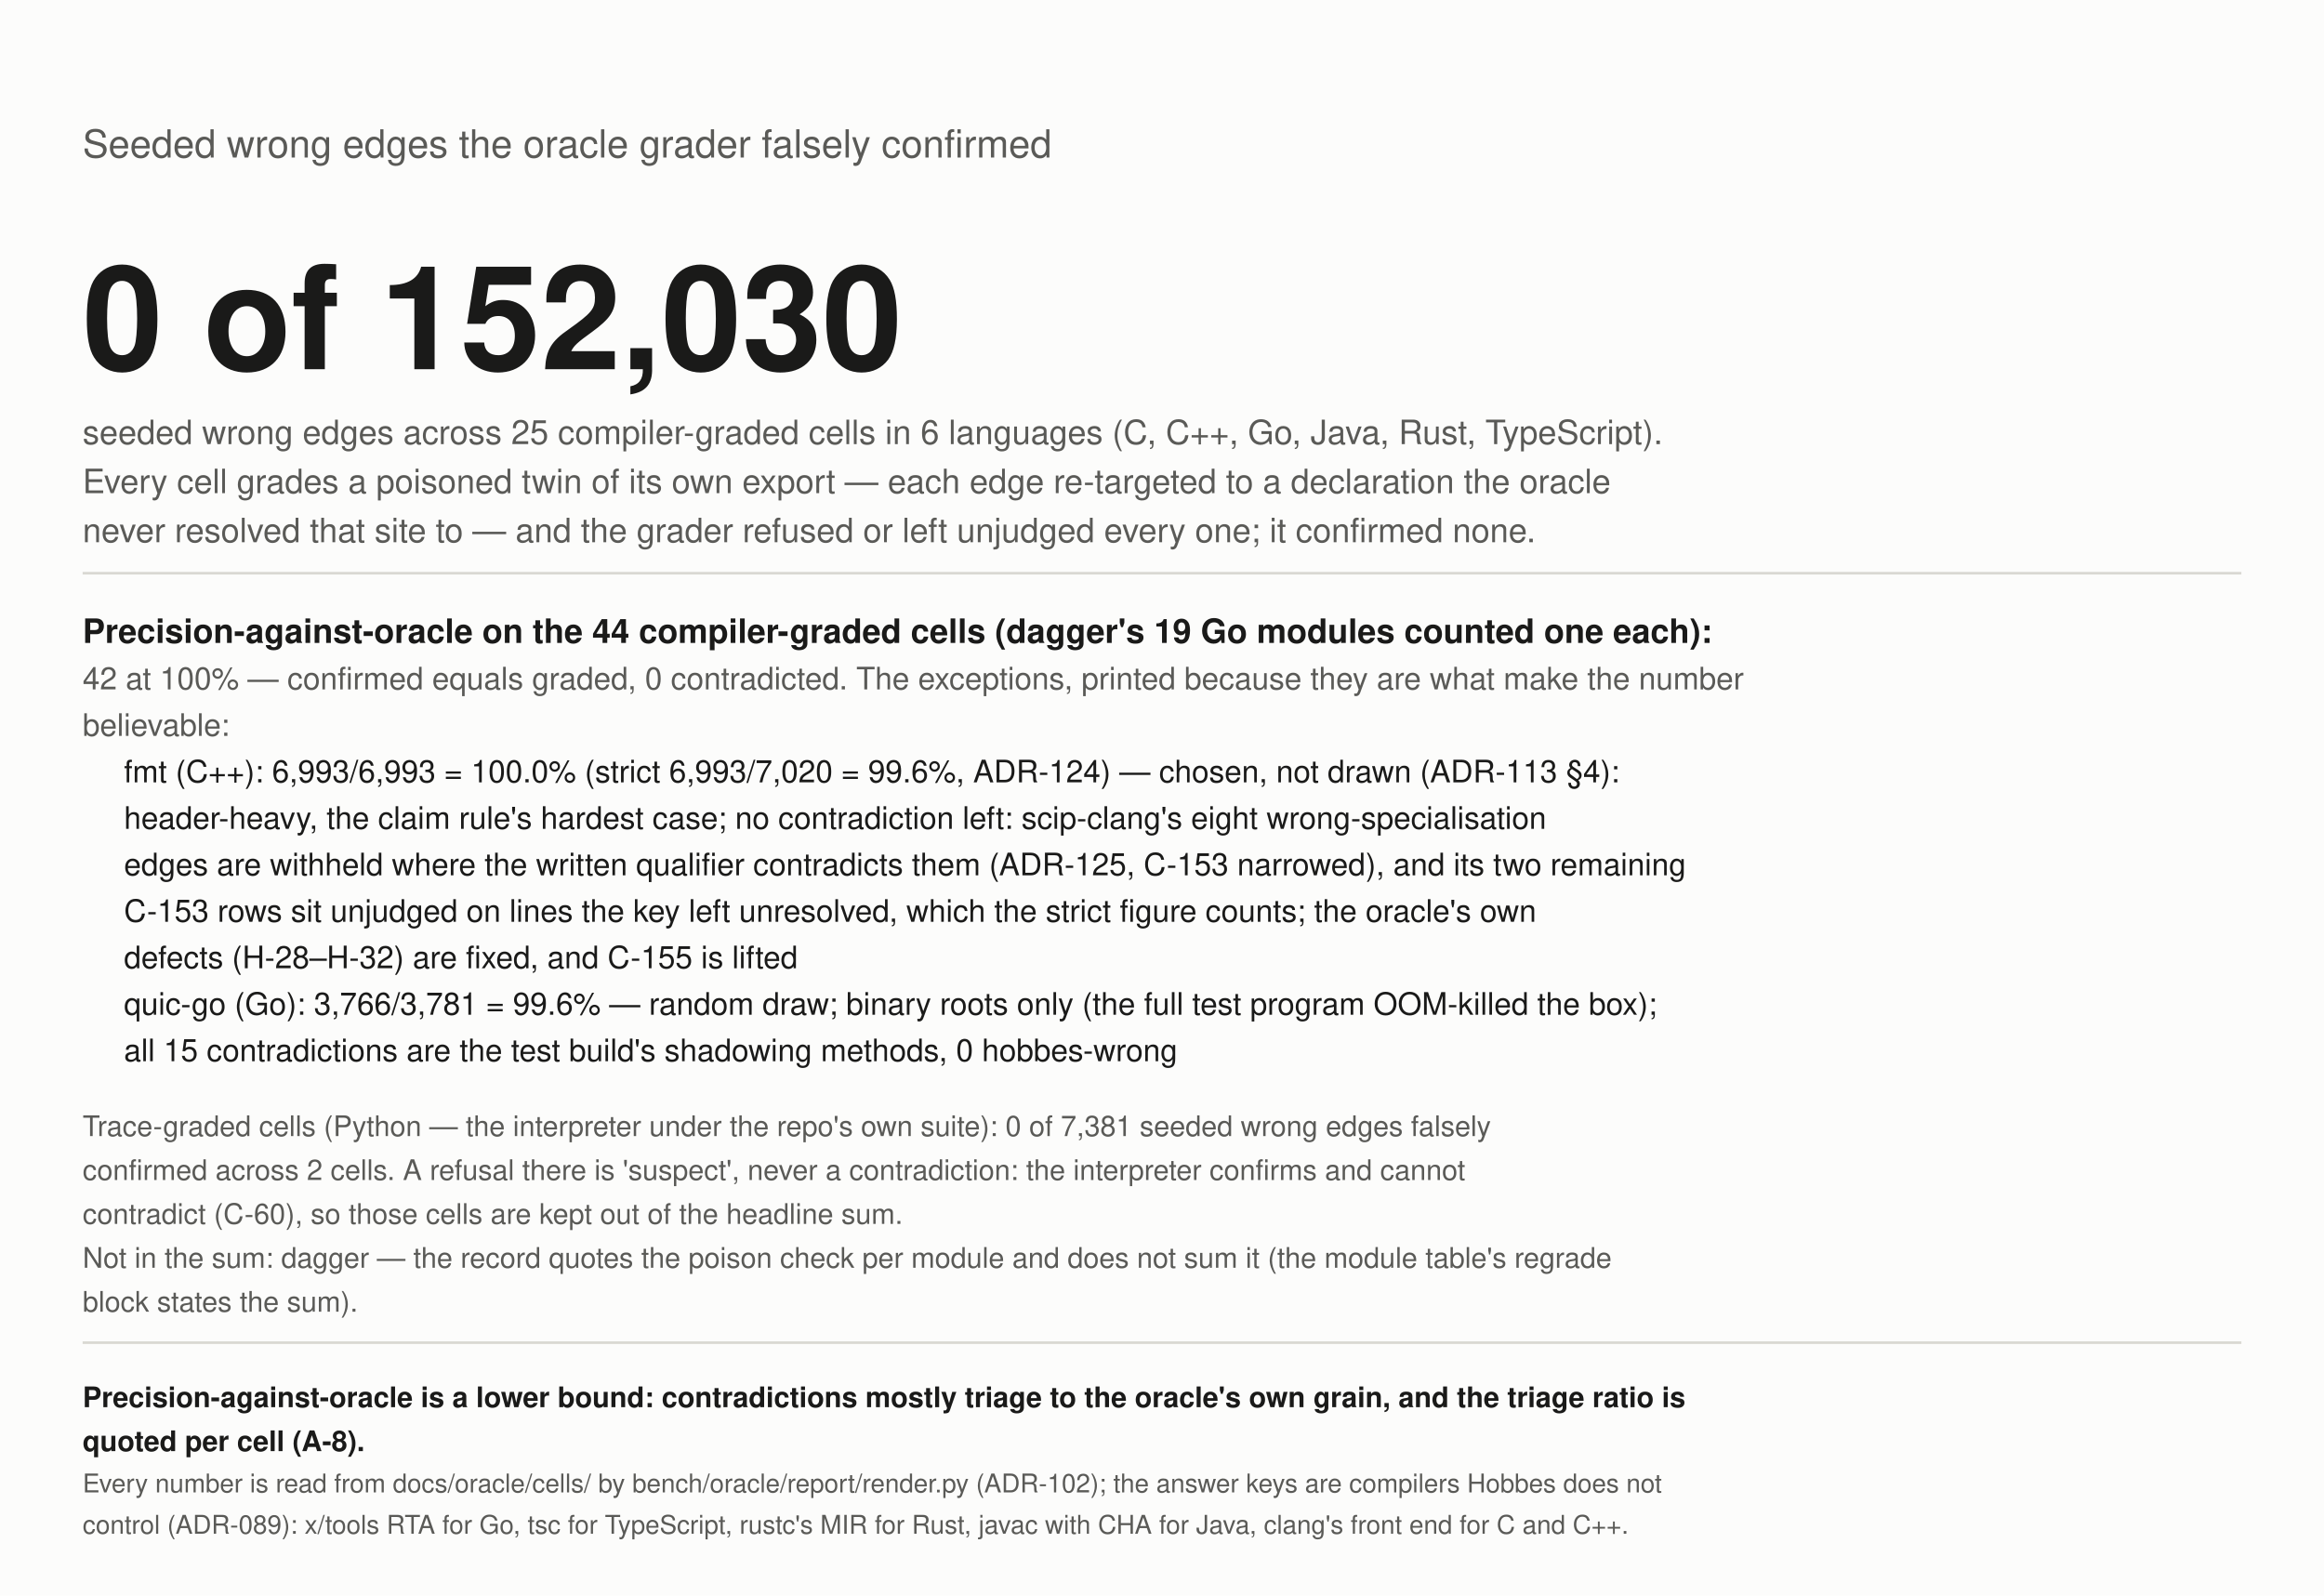
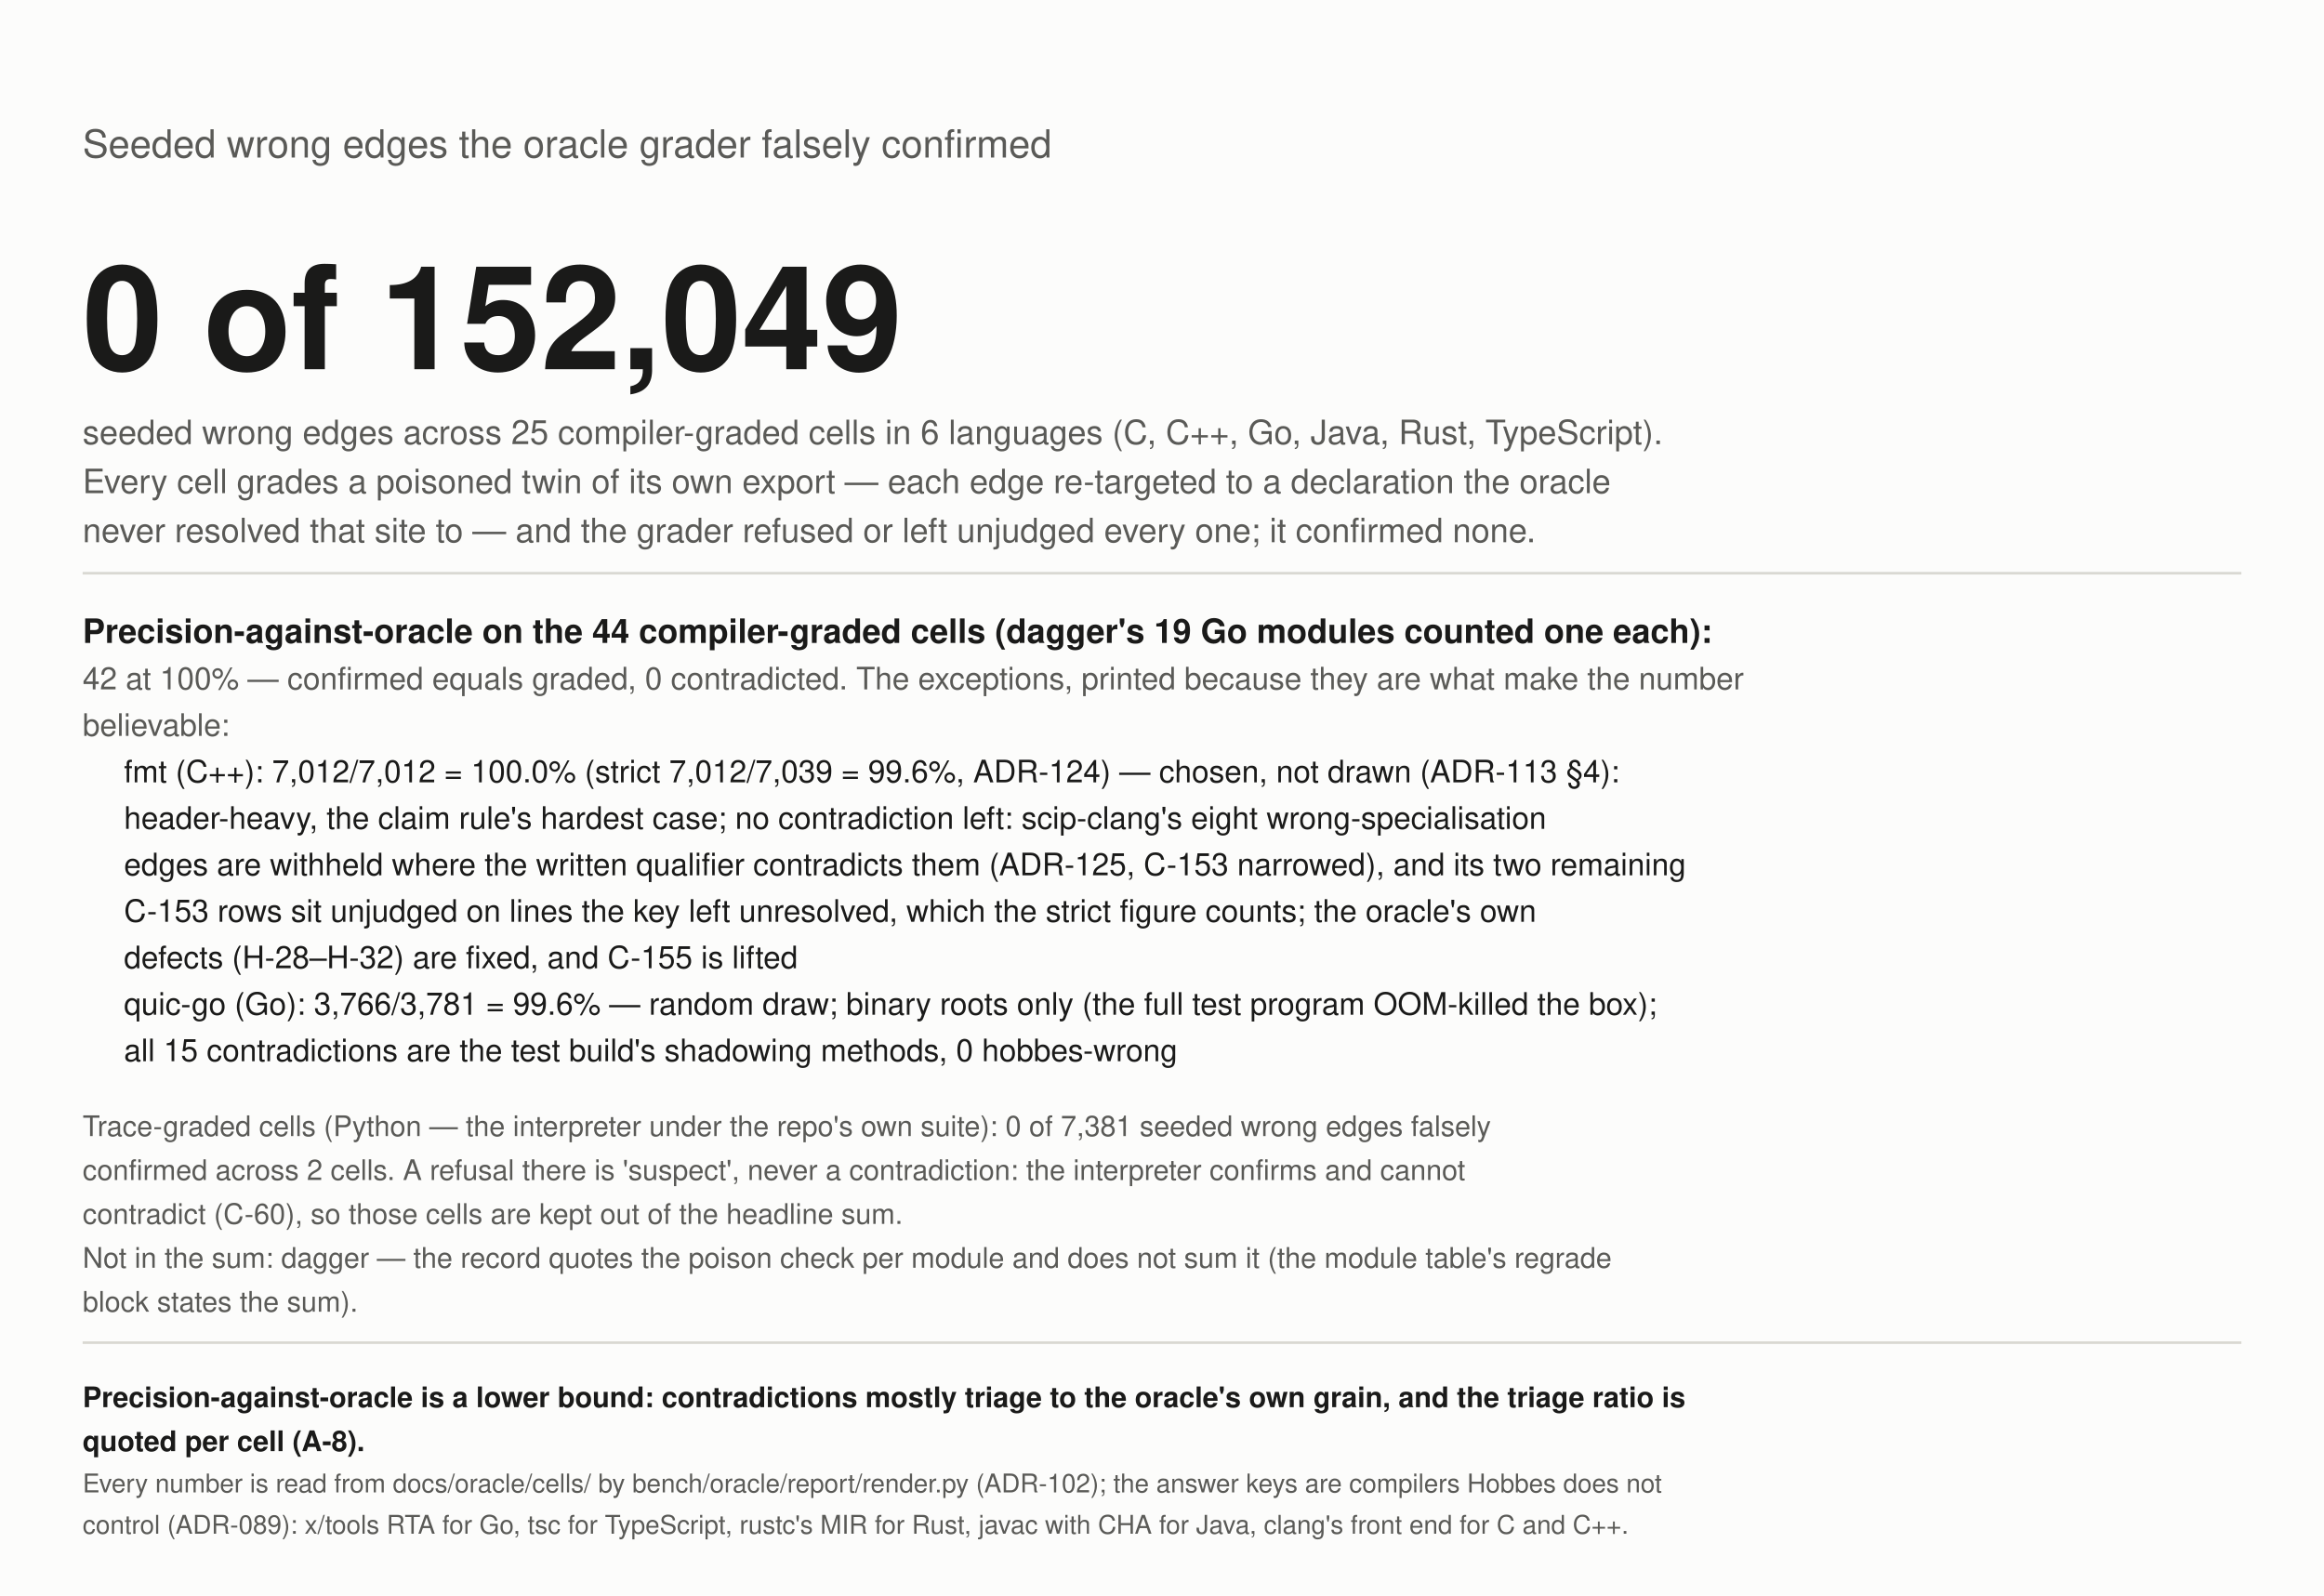
<svg xmlns="http://www.w3.org/2000/svg" width="900" height="618" viewBox="0 0 900 618" role="img" aria-label="Wrong edges seeded into the graph, falsely confirmed by the grader">
  <rect width="900" height="618" fill="#fcfcfb" />
  <text x="32" y="61" font-size="15" fill="#5a5a57" text-anchor="start" font-weight="normal" font-family="-apple-system, 'Segoe UI', Helvetica, Arial, sans-serif">Seeded wrong edges the oracle grader falsely confirmed</text>
-   <text x="32" y="143" font-size="56" fill="#1a1a19" text-anchor="start" font-weight="bold" font-family="-apple-system, 'Segoe UI', Helvetica, Arial, sans-serif">0 of 152,030</text>
+   <text x="32" y="143" font-size="56" fill="#1a1a19" text-anchor="start" font-weight="bold" font-family="-apple-system, 'Segoe UI', Helvetica, Arial, sans-serif">0 of 152,049</text>
  <text x="32" y="172" font-size="13" fill="#5a5a57" text-anchor="start" font-weight="normal" font-family="-apple-system, 'Segoe UI', Helvetica, Arial, sans-serif">seeded wrong edges across 25 compiler-graded cells in 6 languages (C, C++, Go, Java, Rust, TypeScript).</text>
  <text x="32" y="191" font-size="13" fill="#5a5a57" text-anchor="start" font-weight="normal" font-family="-apple-system, 'Segoe UI', Helvetica, Arial, sans-serif">Every cell grades a poisoned twin of its own export — each edge re-targeted to a declaration the oracle</text>
  <text x="32" y="210" font-size="13" fill="#5a5a57" text-anchor="start" font-weight="normal" font-family="-apple-system, 'Segoe UI', Helvetica, Arial, sans-serif">never resolved that site to — and the grader refused or left unjudged every one; it confirmed none.</text>
  <line x1="32" y1="222" x2="868" y2="222" stroke="#d9d8d2" />
  <text x="32" y="249" font-size="13" fill="#1a1a19" text-anchor="start" font-weight="bold" font-family="-apple-system, 'Segoe UI', Helvetica, Arial, sans-serif">Precision-against-oracle on the 44 compiler-graded cells (dagger's 19 Go modules counted one each):</text>
  <text x="32" y="267" font-size="12" fill="#5a5a57" text-anchor="start" font-weight="normal" font-family="-apple-system, 'Segoe UI', Helvetica, Arial, sans-serif">42 at 100% — confirmed equals graded, 0 contradicted. The exceptions, printed because they are what make the number</text>
  <text x="32" y="285" font-size="12" fill="#5a5a57" text-anchor="start" font-weight="normal" font-family="-apple-system, 'Segoe UI', Helvetica, Arial, sans-serif">believable:</text>
-   <text x="48" y="303" font-size="12" fill="#1a1a19" text-anchor="start" font-weight="normal" font-family="-apple-system, 'Segoe UI', Helvetica, Arial, sans-serif">fmt (C++): 6,993/6,993 = 100.0% (strict 6,993/7,020 = 99.6%, ADR-124) — chosen, not drawn (ADR-113 §4):</text>
+   <text x="48" y="303" font-size="12" fill="#1a1a19" text-anchor="start" font-weight="normal" font-family="-apple-system, 'Segoe UI', Helvetica, Arial, sans-serif">fmt (C++): 7,012/7,012 = 100.0% (strict 7,012/7,039 = 99.6%, ADR-124) — chosen, not drawn (ADR-113 §4):</text>
  <text x="48" y="321" font-size="12" fill="#1a1a19" text-anchor="start" font-weight="normal" font-family="-apple-system, 'Segoe UI', Helvetica, Arial, sans-serif">header-heavy, the claim rule's hardest case; no contradiction left: scip-clang's eight wrong-specialisation</text>
  <text x="48" y="339" font-size="12" fill="#1a1a19" text-anchor="start" font-weight="normal" font-family="-apple-system, 'Segoe UI', Helvetica, Arial, sans-serif">edges are withheld where the written qualifier contradicts them (ADR-125, C-153 narrowed), and its two remaining</text>
  <text x="48" y="357" font-size="12" fill="#1a1a19" text-anchor="start" font-weight="normal" font-family="-apple-system, 'Segoe UI', Helvetica, Arial, sans-serif">C-153 rows sit unjudged on lines the key left unresolved, which the strict figure counts; the oracle's own</text>
  <text x="48" y="375" font-size="12" fill="#1a1a19" text-anchor="start" font-weight="normal" font-family="-apple-system, 'Segoe UI', Helvetica, Arial, sans-serif">defects (H-28–H-32) are fixed, and C-155 is lifted</text>
  <text x="48" y="393" font-size="12" fill="#1a1a19" text-anchor="start" font-weight="normal" font-family="-apple-system, 'Segoe UI', Helvetica, Arial, sans-serif">quic-go (Go): 3,766/3,781 = 99.6% — random draw; binary roots only (the full test program OOM-killed the box);</text>
  <text x="48" y="411" font-size="12" fill="#1a1a19" text-anchor="start" font-weight="normal" font-family="-apple-system, 'Segoe UI', Helvetica, Arial, sans-serif">all 15 contradictions are the test build's shadowing methods, 0 hobbes-wrong</text>
  <text x="32" y="440" font-size="11" fill="#5a5a57" text-anchor="start" font-weight="normal" font-family="-apple-system, 'Segoe UI', Helvetica, Arial, sans-serif">Trace-graded cells (Python — the interpreter under the repo's own suite): 0 of 7,381 seeded wrong edges falsely</text>
  <text x="32" y="457" font-size="11" fill="#5a5a57" text-anchor="start" font-weight="normal" font-family="-apple-system, 'Segoe UI', Helvetica, Arial, sans-serif">confirmed across 2 cells. A refusal there is 'suspect', never a contradiction: the interpreter confirms and cannot</text>
  <text x="32" y="474" font-size="11" fill="#5a5a57" text-anchor="start" font-weight="normal" font-family="-apple-system, 'Segoe UI', Helvetica, Arial, sans-serif">contradict (C-60), so those cells are kept out of the headline sum.</text>
  <text x="32" y="491" font-size="11" fill="#5a5a57" text-anchor="start" font-weight="normal" font-family="-apple-system, 'Segoe UI', Helvetica, Arial, sans-serif">Not in the sum: dagger — the record quotes the poison check per module and does not sum it (the module table's regrade</text>
  <text x="32" y="508" font-size="11" fill="#5a5a57" text-anchor="start" font-weight="normal" font-family="-apple-system, 'Segoe UI', Helvetica, Arial, sans-serif">block states the sum).</text>
  <line x1="32" y1="520" x2="868" y2="520" stroke="#d9d8d2" />
  <text x="32" y="545" font-size="11" fill="#1a1a19" text-anchor="start" font-weight="bold" font-family="-apple-system, 'Segoe UI', Helvetica, Arial, sans-serif">Precision-against-oracle is a lower bound: contradictions mostly triage to the oracle's own grain, and the triage ratio is</text>
  <text x="32" y="562" font-size="11" fill="#1a1a19" text-anchor="start" font-weight="bold" font-family="-apple-system, 'Segoe UI', Helvetica, Arial, sans-serif">quoted per cell (A-8).</text>
  <text x="32" y="578" font-size="10" fill="#5a5a57" text-anchor="start" font-weight="normal" font-family="-apple-system, 'Segoe UI', Helvetica, Arial, sans-serif">Every number is read from docs/oracle/cells/ by bench/oracle/report/render.py (ADR-102); the answer keys are compilers Hobbes does not</text>
  <text x="32" y="594" font-size="10" fill="#5a5a57" text-anchor="start" font-weight="normal" font-family="-apple-system, 'Segoe UI', Helvetica, Arial, sans-serif">control (ADR-089): x/tools RTA for Go, tsc for TypeScript, rustc's MIR for Rust, javac with CHA for Java, clang's front end for C and C++.</text>
</svg>
